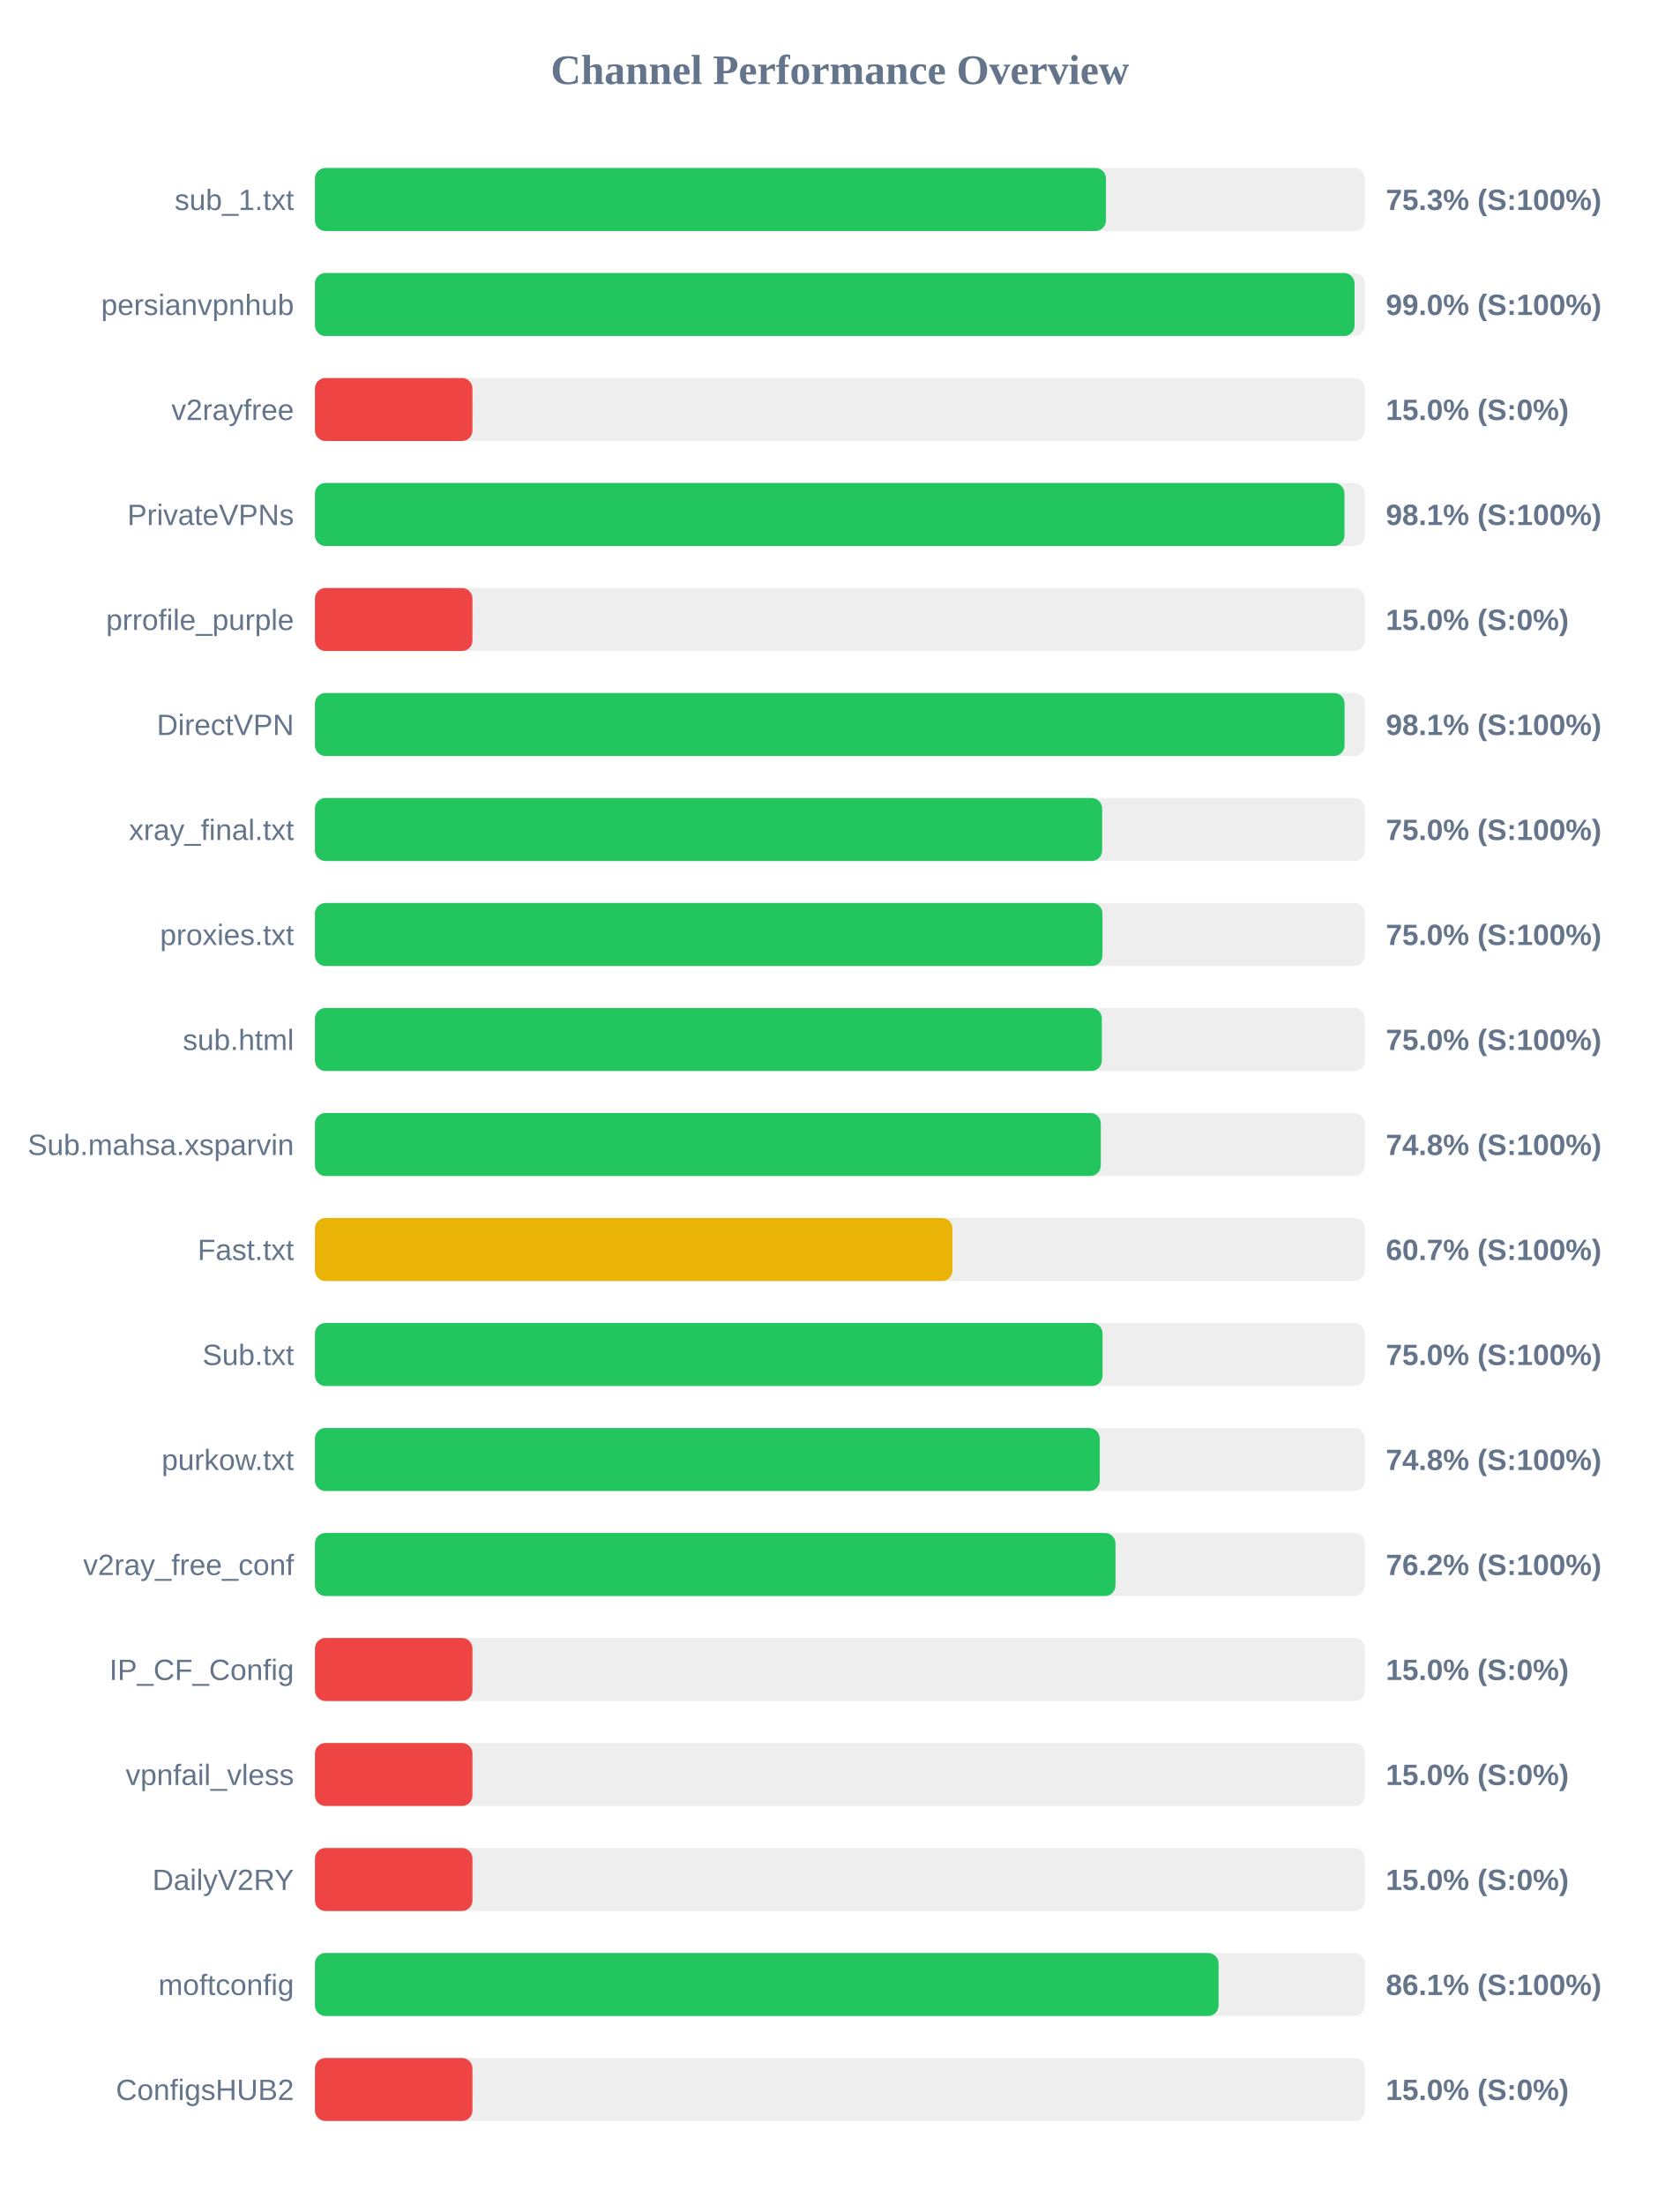
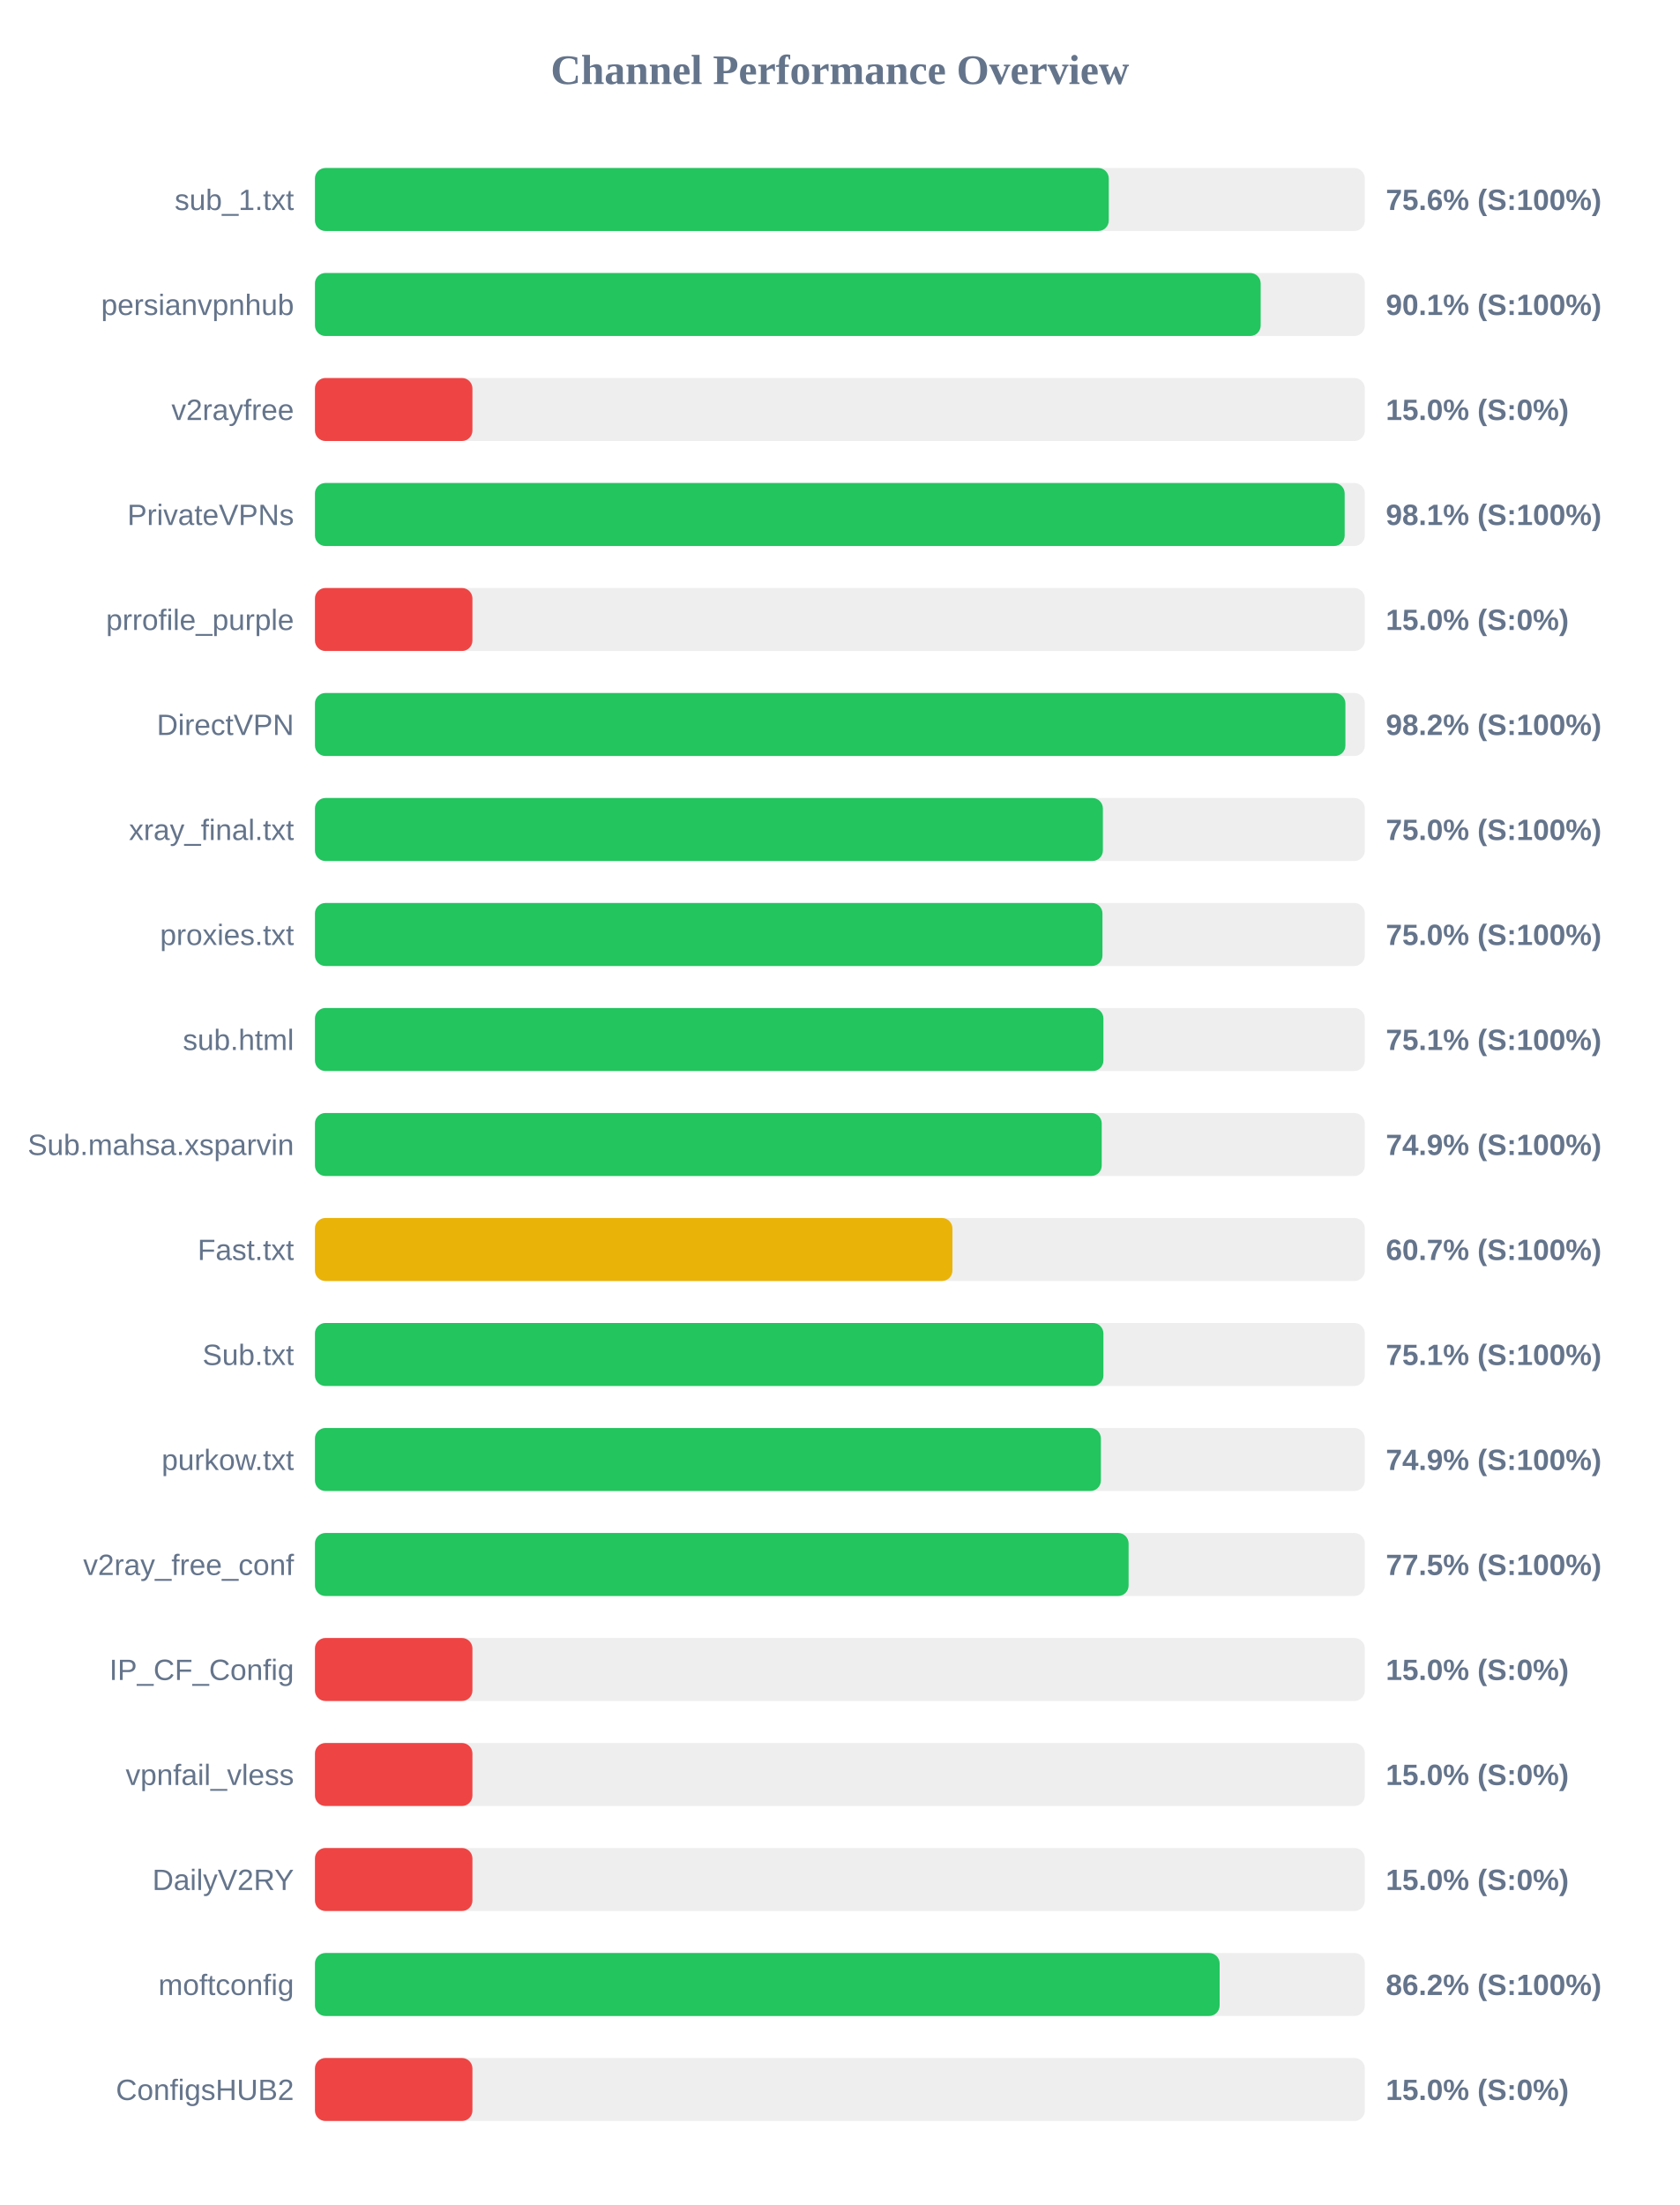
<svg xmlns="http://www.w3.org/2000/svg" width="800" height="1050" version="1.1">
  <style>
        .row { font: 14px Arial; fill: #64748b; }
        .score { font: bold 14px Arial; fill: #64748b; }
    </style>
  <text x="400" y="40" text-anchor="middle" font-size="20px" font-weight="bold" fill="#64748b">Channel Performance Overview</text>
  <rect x="150" y="80" width="500" height="30" fill="#eee" rx="5" />
-   <rect x="150" y="80" width="376.7" height="30" fill="#22c55e" rx="5" />
+   <rect x="150" y="80" width="378.05" height="30" fill="#22c55e" rx="5" />
  <text x="140" y="100" text-anchor="end" class="row">sub_1.txt</text>
-   <text x="660" y="100" text-anchor="start" class="score">75.3% (S:100%)</text>
+   <text x="660" y="100" text-anchor="start" class="score">75.6% (S:100%)</text>
  <rect x="150" y="130" width="500" height="30" fill="#eee" rx="5" />
-   <rect x="150" y="130" width="495.1" height="30" fill="#22c55e" rx="5" />
+   <rect x="150" y="130" width="450.4" height="30" fill="#22c55e" rx="5" />
  <text x="140" y="150" text-anchor="end" class="row">persianvpnhub</text>
-   <text x="660" y="150" text-anchor="start" class="score">99.0% (S:100%)</text>
+   <text x="660" y="150" text-anchor="start" class="score">90.1% (S:100%)</text>
  <rect x="150" y="180" width="500" height="30" fill="#eee" rx="5" />
  <rect x="150" y="180" width="75.0" height="30" fill="#ef4444" rx="5" />
  <text x="140" y="200" text-anchor="end" class="row">v2rayfree</text>
  <text x="660" y="200" text-anchor="start" class="score">15.0% (S:0%)</text>
  <rect x="150" y="230" width="500" height="30" fill="#eee" rx="5" />
-   <rect x="150" y="230" width="490.3" height="30" fill="#22c55e" rx="5" />
+   <rect x="150" y="230" width="490.4" height="30" fill="#22c55e" rx="5" />
  <text x="140" y="250" text-anchor="end" class="row">PrivateVPNs</text>
  <text x="660" y="250" text-anchor="start" class="score">98.1% (S:100%)</text>
  <rect x="150" y="280" width="500" height="30" fill="#eee" rx="5" />
  <rect x="150" y="280" width="75.0" height="30" fill="#ef4444" rx="5" />
  <text x="140" y="300" text-anchor="end" class="row">prrofile_purple</text>
  <text x="660" y="300" text-anchor="start" class="score">15.0% (S:0%)</text>
  <rect x="150" y="330" width="500" height="30" fill="#eee" rx="5" />
-   <rect x="150" y="330" width="490.35" height="30" fill="#22c55e" rx="5" />
+   <rect x="150" y="330" width="490.75" height="30" fill="#22c55e" rx="5" />
  <text x="140" y="350" text-anchor="end" class="row">DirectVPN</text>
-   <text x="660" y="350" text-anchor="start" class="score">98.1% (S:100%)</text>
+   <text x="660" y="350" text-anchor="start" class="score">98.2% (S:100%)</text>
  <rect x="150" y="380" width="500" height="30" fill="#eee" rx="5" />
-   <rect x="150" y="380" width="374.9" height="30" fill="#22c55e" rx="5" />
+   <rect x="150" y="380" width="375.25" height="30" fill="#22c55e" rx="5" />
  <text x="140" y="400" text-anchor="end" class="row">xray_final.txt</text>
  <text x="660" y="400" text-anchor="start" class="score">75.0% (S:100%)</text>
  <rect x="150" y="430" width="500" height="30" fill="#eee" rx="5" />
  <rect x="150" y="430" width="375.05" height="30" fill="#22c55e" rx="5" />
  <text x="140" y="450" text-anchor="end" class="row">proxies.txt</text>
  <text x="660" y="450" text-anchor="start" class="score">75.0% (S:100%)</text>
  <rect x="150" y="480" width="500" height="30" fill="#eee" rx="5" />
-   <rect x="150" y="480" width="374.75" height="30" fill="#22c55e" rx="5" />
+   <rect x="150" y="480" width="375.5" height="30" fill="#22c55e" rx="5" />
  <text x="140" y="500" text-anchor="end" class="row">sub.html</text>
-   <text x="660" y="500" text-anchor="start" class="score">75.0% (S:100%)</text>
+   <text x="660" y="500" text-anchor="start" class="score">75.1% (S:100%)</text>
  <rect x="150" y="530" width="500" height="30" fill="#eee" rx="5" />
-   <rect x="150" y="530" width="374.25" height="30" fill="#22c55e" rx="5" />
+   <rect x="150" y="530" width="374.7" height="30" fill="#22c55e" rx="5" />
  <text x="140" y="550" text-anchor="end" class="row">Sub.mahsa.xsparvin</text>
-   <text x="660" y="550" text-anchor="start" class="score">74.8% (S:100%)</text>
+   <text x="660" y="550" text-anchor="start" class="score">74.9% (S:100%)</text>
  <rect x="150" y="580" width="500" height="30" fill="#eee" rx="5" />
  <rect x="150" y="580" width="303.6" height="30" fill="#eab308" rx="5" />
  <text x="140" y="600" text-anchor="end" class="row">Fast.txt</text>
  <text x="660" y="600" text-anchor="start" class="score">60.7% (S:100%)</text>
  <rect x="150" y="630" width="500" height="30" fill="#eee" rx="5" />
-   <rect x="150" y="630" width="375.1" height="30" fill="#22c55e" rx="5" />
+   <rect x="150" y="630" width="375.5" height="30" fill="#22c55e" rx="5" />
  <text x="140" y="650" text-anchor="end" class="row">Sub.txt</text>
-   <text x="660" y="650" text-anchor="start" class="score">75.0% (S:100%)</text>
+   <text x="660" y="650" text-anchor="start" class="score">75.1% (S:100%)</text>
  <rect x="150" y="680" width="500" height="30" fill="#eee" rx="5" />
-   <rect x="150" y="680" width="373.75" height="30" fill="#22c55e" rx="5" />
+   <rect x="150" y="680" width="374.3" height="30" fill="#22c55e" rx="5" />
  <text x="140" y="700" text-anchor="end" class="row">purkow.txt</text>
-   <text x="660" y="700" text-anchor="start" class="score">74.8% (S:100%)</text>
+   <text x="660" y="700" text-anchor="start" class="score">74.9% (S:100%)</text>
  <rect x="150" y="730" width="500" height="30" fill="#eee" rx="5" />
-   <rect x="150" y="730" width="381.25" height="30" fill="#22c55e" rx="5" />
+   <rect x="150" y="730" width="387.5" height="30" fill="#22c55e" rx="5" />
  <text x="140" y="750" text-anchor="end" class="row">v2ray_free_conf</text>
-   <text x="660" y="750" text-anchor="start" class="score">76.2% (S:100%)</text>
+   <text x="660" y="750" text-anchor="start" class="score">77.5% (S:100%)</text>
  <rect x="150" y="780" width="500" height="30" fill="#eee" rx="5" />
  <rect x="150" y="780" width="75.0" height="30" fill="#ef4444" rx="5" />
  <text x="140" y="800" text-anchor="end" class="row">IP_CF_Config</text>
  <text x="660" y="800" text-anchor="start" class="score">15.0% (S:0%)</text>
  <rect x="150" y="830" width="500" height="30" fill="#eee" rx="5" />
  <rect x="150" y="830" width="75.0" height="30" fill="#ef4444" rx="5" />
  <text x="140" y="850" text-anchor="end" class="row">vpnfail_vless</text>
  <text x="660" y="850" text-anchor="start" class="score">15.0% (S:0%)</text>
  <rect x="150" y="880" width="500" height="30" fill="#eee" rx="5" />
  <rect x="150" y="880" width="75.0" height="30" fill="#ef4444" rx="5" />
  <text x="140" y="900" text-anchor="end" class="row">DailyV2RY</text>
  <text x="660" y="900" text-anchor="start" class="score">15.0% (S:0%)</text>
  <rect x="150" y="930" width="500" height="30" fill="#eee" rx="5" />
-   <rect x="150" y="930" width="430.35" height="30" fill="#22c55e" rx="5" />
+   <rect x="150" y="930" width="430.85" height="30" fill="#22c55e" rx="5" />
  <text x="140" y="950" text-anchor="end" class="row">moftconfig</text>
-   <text x="660" y="950" text-anchor="start" class="score">86.1% (S:100%)</text>
+   <text x="660" y="950" text-anchor="start" class="score">86.2% (S:100%)</text>
  <rect x="150" y="980" width="500" height="30" fill="#eee" rx="5" />
  <rect x="150" y="980" width="75.0" height="30" fill="#ef4444" rx="5" />
  <text x="140" y="1000" text-anchor="end" class="row">ConfigsHUB2</text>
  <text x="660" y="1000" text-anchor="start" class="score">15.0% (S:0%)</text>
</svg>
